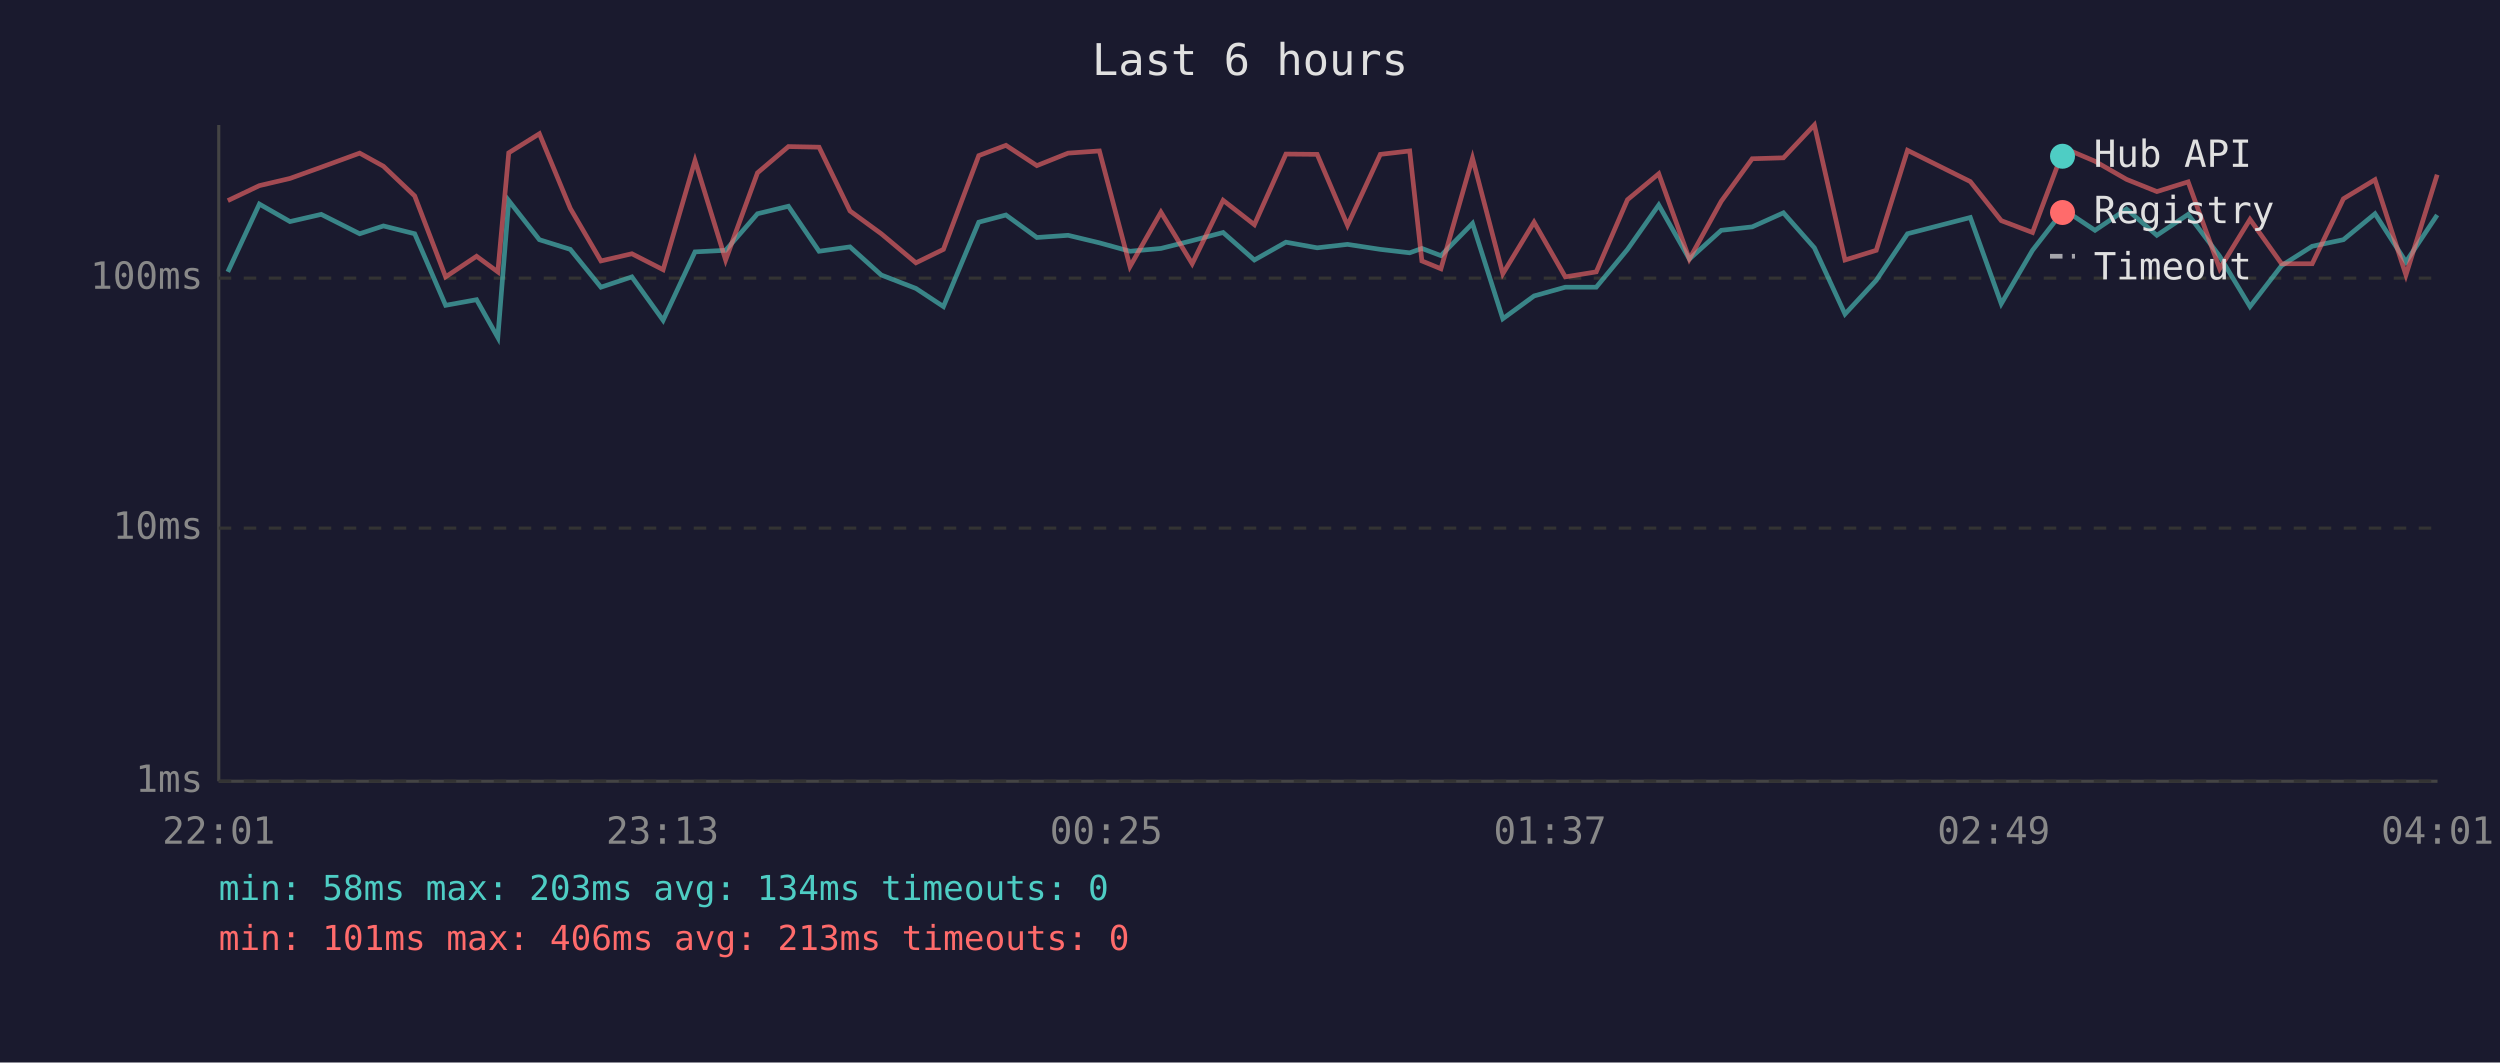
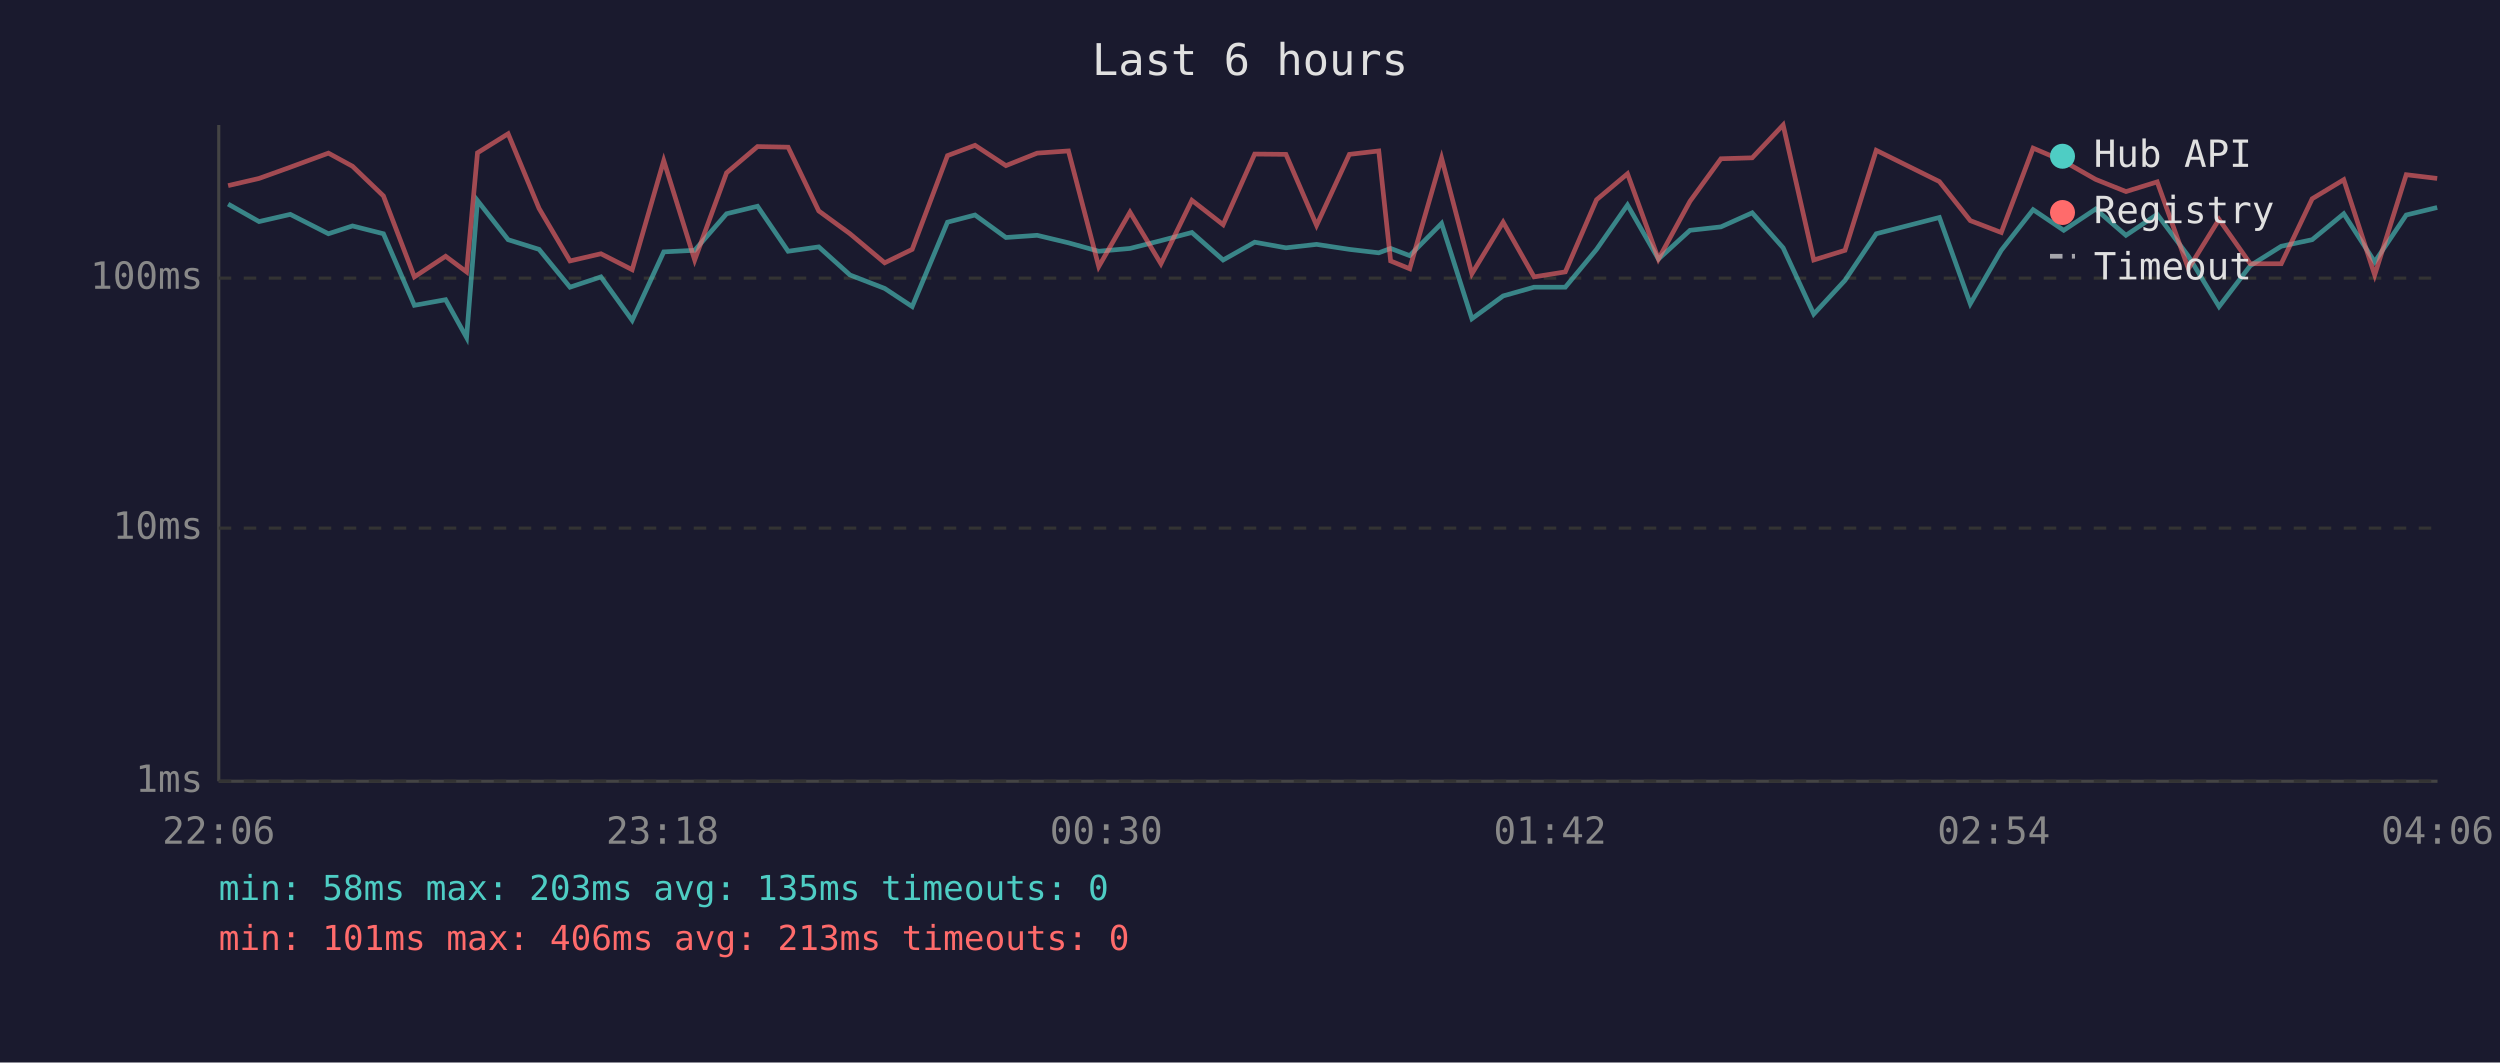
<svg xmlns="http://www.w3.org/2000/svg" viewBox="0 0 800 340" font-family="monospace" font-size="12">
  <rect width="800" height="340" fill="#1a1a2e" />
  <text x="400" y="24" fill="#e0e0e0" font-size="14" text-anchor="middle">Last 6 hours</text>
  <line x1="70" y1="40" x2="70" y2="250" stroke="#444" stroke-width="1" />
  <line x1="70" y1="250" x2="780" y2="250" stroke="#444" stroke-width="1" />
  <line x1="70" y1="250" x2="780" y2="250" stroke="#333" stroke-width="1" stroke-dasharray="4" />
  <text x="65" y="250" fill="#888" text-anchor="end" dominant-baseline="middle">1ms</text>
  <line x1="70" y1="169" x2="780" y2="169" stroke="#333" stroke-width="1" stroke-dasharray="4" />
  <text x="65" y="169" fill="#888" text-anchor="end" dominant-baseline="middle">10ms</text>
  <line x1="70" y1="89" x2="780" y2="89" stroke="#333" stroke-width="1" stroke-dasharray="4" />
  <text x="65" y="89" fill="#888" text-anchor="end" dominant-baseline="middle">100ms</text>
-   <text x="70" y="270" fill="#888" text-anchor="middle">22:01</text>
-   <text x="212" y="270" fill="#888" text-anchor="middle">23:13</text>
-   <text x="354" y="270" fill="#888" text-anchor="middle">00:25</text>
-   <text x="496" y="270" fill="#888" text-anchor="middle">01:37</text>
-   <text x="638" y="270" fill="#888" text-anchor="middle">02:49</text>
-   <text x="780" y="270" fill="#888" text-anchor="middle">04:01</text>
-   <polyline points="72.9,87.0 83.0,65.3 92.8,70.9 102.8,68.6 115.1,74.8 122.7,72.3 132.7,74.8 142.6,97.7 152.5,95.9 159.3,108.0 162.8,64.2 172.6,76.7 182.5,79.8 192.3,91.9 202.2,88.6 212.2,102.5 222.4,80.6 232.2,80.1 242.4,68.4 252.3,66.0 262.1,80.4 272.0,79.0 282.0,88.0 293.1,92.3 301.9,98.1 313.2,71.1 321.9,68.8 331.8,76.0 341.8,75.3 351.8,77.7 361.6,80.4 371.5,79.5 381.5,77.0 391.4,74.4 401.4,83.2 411.5,77.5 421.5,79.3 431.2,78.2 441.7,79.8 451.1,80.9 455.0,79.5 461.1,81.8 471.2,71.5 480.9,102.0 490.9,94.7 500.9,91.9 510.8,91.9 520.8,79.8 530.8,65.6 540.6,82.9 550.8,73.7 560.7,72.6 570.7,68.1 580.6,79.3 590.4,100.5 600.4,89.7 610.4,74.8 630.5,69.6 640.4,97.2 650.4,80.1 660.5,67.1 670.4,73.7 680.5,66.9 690.2,75.3 700.2,68.6 710.3,82.0 720.0,98.1 730.1,85.0 739.9,78.8 749.9,76.7 760.0,68.4 769.9,83.8 779.9,68.8" fill="none" stroke="#4ecdc4" stroke-width="1.5" opacity="0.6" />
-   <polyline points="72.9,64.2 83.0,59.4 92.8,57.1 102.8,53.5 115.1,49.0 122.7,53.2 132.7,62.7 142.6,88.6 152.5,82.0 159.3,87.0 162.8,48.9 172.6,42.8 182.5,66.7 192.3,83.5 202.2,81.2 212.2,86.3 222.4,51.4 232.2,83.2 242.4,55.3 252.3,46.9 262.1,47.1 272.0,67.5 282.0,74.8 293.1,84.1 301.9,79.8 313.2,49.8 321.9,46.5 331.8,53.0 341.8,49.0 351.8,48.3 361.6,85.3 371.5,67.9 381.5,84.4 391.4,64.1 401.4,71.9 411.5,49.3 421.5,49.4 431.2,72.1 441.7,49.4 451.1,48.3 455.0,83.5 461.1,86.0 471.2,50.6 480.9,87.6 490.9,71.1 500.9,88.6 510.8,87.0 520.8,63.9 530.8,55.6 540.6,82.9 550.8,64.4 560.7,50.8 570.7,50.5 580.6,40.0 590.4,83.2 600.4,80.1 610.4,48.1 630.5,58.1 640.4,70.6 650.4,74.4 660.5,47.4 670.4,51.6 680.5,57.4 690.2,61.3 700.2,58.2 710.3,86.0 720.0,70.2 730.1,84.4 739.9,84.4 749.9,63.6 760.0,57.5 769.9,88.0 779.9,55.9" fill="none" stroke="#ff6b6b" stroke-width="1.5" opacity="0.6" />
+   <text x="70" y="270" fill="#888" text-anchor="middle">22:06</text>
+   <text x="212" y="270" fill="#888" text-anchor="middle">23:18</text>
+   <text x="354" y="270" fill="#888" text-anchor="middle">00:30</text>
+   <text x="496" y="270" fill="#888" text-anchor="middle">01:42</text>
+   <text x="638" y="270" fill="#888" text-anchor="middle">02:54</text>
+   <text x="780" y="270" fill="#888" text-anchor="middle">04:06</text>
+   <polyline points="73.0,65.3 82.9,70.9 92.9,68.6 105.1,74.8 112.8,72.3 122.7,74.8 132.6,97.7 142.6,95.9 149.3,108.0 152.8,64.2 162.6,76.7 172.5,79.8 182.4,91.9 192.3,88.6 202.3,102.5 212.4,80.6 222.3,80.1 232.5,68.4 242.4,66.0 252.2,80.4 262.0,79.0 272.0,88.0 283.1,92.3 291.9,98.1 303.2,71.1 312.0,68.8 321.9,76.0 331.9,75.3 341.9,77.7 351.6,80.4 361.6,79.5 371.5,77.0 381.4,74.4 391.4,83.2 401.5,77.5 411.5,79.3 421.3,78.2 431.8,79.8 441.2,80.9 445.0,79.5 451.1,81.8 461.3,71.5 471.0,102.0 481.0,94.7 490.9,91.9 500.9,91.9 510.9,79.8 520.8,65.6 530.7,82.9 540.8,73.7 550.7,72.6 560.7,68.1 570.6,79.3 580.4,100.5 590.4,89.7 600.4,74.8 620.6,69.6 630.5,97.2 640.4,80.1 650.6,67.1 660.4,73.7 670.6,66.9 680.3,75.3 690.3,68.6 700.3,82.0 710.1,98.1 720.1,85.0 730.0,78.8 739.9,76.7 750.0,68.4 759.9,83.8 770.0,68.8 779.9,66.4" fill="none" stroke="#4ecdc4" stroke-width="1.5" opacity="0.6" />
+   <polyline points="73.0,59.4 82.9,57.1 92.9,53.5 105.1,49.0 112.8,53.2 122.7,62.7 132.6,88.6 142.6,82.0 149.3,87.0 152.8,48.9 162.6,42.8 172.5,66.7 182.4,83.5 192.3,81.2 202.3,86.3 212.4,51.4 222.3,83.2 232.5,55.3 242.4,46.9 252.2,47.1 262.0,67.5 272.0,74.8 283.1,84.1 291.9,79.8 303.2,49.8 312.0,46.5 321.9,53.0 331.9,49.0 341.9,48.3 351.6,85.3 361.6,67.9 371.5,84.4 381.4,64.1 391.4,71.9 401.5,49.3 411.5,49.4 421.3,72.1 431.8,49.4 441.2,48.3 445.0,83.5 451.1,86.0 461.3,50.6 471.0,87.6 481.0,71.1 490.9,88.6 500.9,87.0 510.9,63.9 520.8,55.6 530.7,82.9 540.8,64.4 550.7,50.8 560.7,50.5 570.6,40.0 580.4,83.2 590.4,80.1 600.4,48.1 620.6,58.1 630.5,70.6 640.4,74.4 650.6,47.4 660.4,51.6 670.6,57.4 680.3,61.3 690.3,58.2 700.3,86.0 710.1,70.2 720.1,84.4 730.0,84.4 739.9,63.6 750.0,57.5 759.9,88.0 770.0,55.9 779.9,57.1" fill="none" stroke="#ff6b6b" stroke-width="1.5" opacity="0.6" />
  <circle cx="660" cy="50" r="4" fill="#4ecdc4" />
  <text x="670" y="50" fill="#e0e0e0" dominant-baseline="middle">Hub API</text>
  <circle cx="660" cy="68" r="4" fill="#ff6b6b" />
  <text x="670" y="68" fill="#e0e0e0" dominant-baseline="middle">Registry</text>
  <line x1="656" y1="82" x2="664" y2="82" stroke="#e0e0e0" stroke-width="1.5" stroke-dasharray="4,3" opacity="0.7" />
  <text x="670" y="86" fill="#e0e0e0" dominant-baseline="middle">Timeout</text>
-   <text x="70" y="288" fill="#4ecdc4" font-size="11">min: 58ms  max: 203ms  avg: 134ms  timeouts: 0</text>
+   <text x="70" y="288" fill="#4ecdc4" font-size="11">min: 58ms  max: 203ms  avg: 135ms  timeouts: 0</text>
  <text x="70" y="304" fill="#ff6b6b" font-size="11">min: 101ms  max: 406ms  avg: 213ms  timeouts: 0</text>
</svg>
